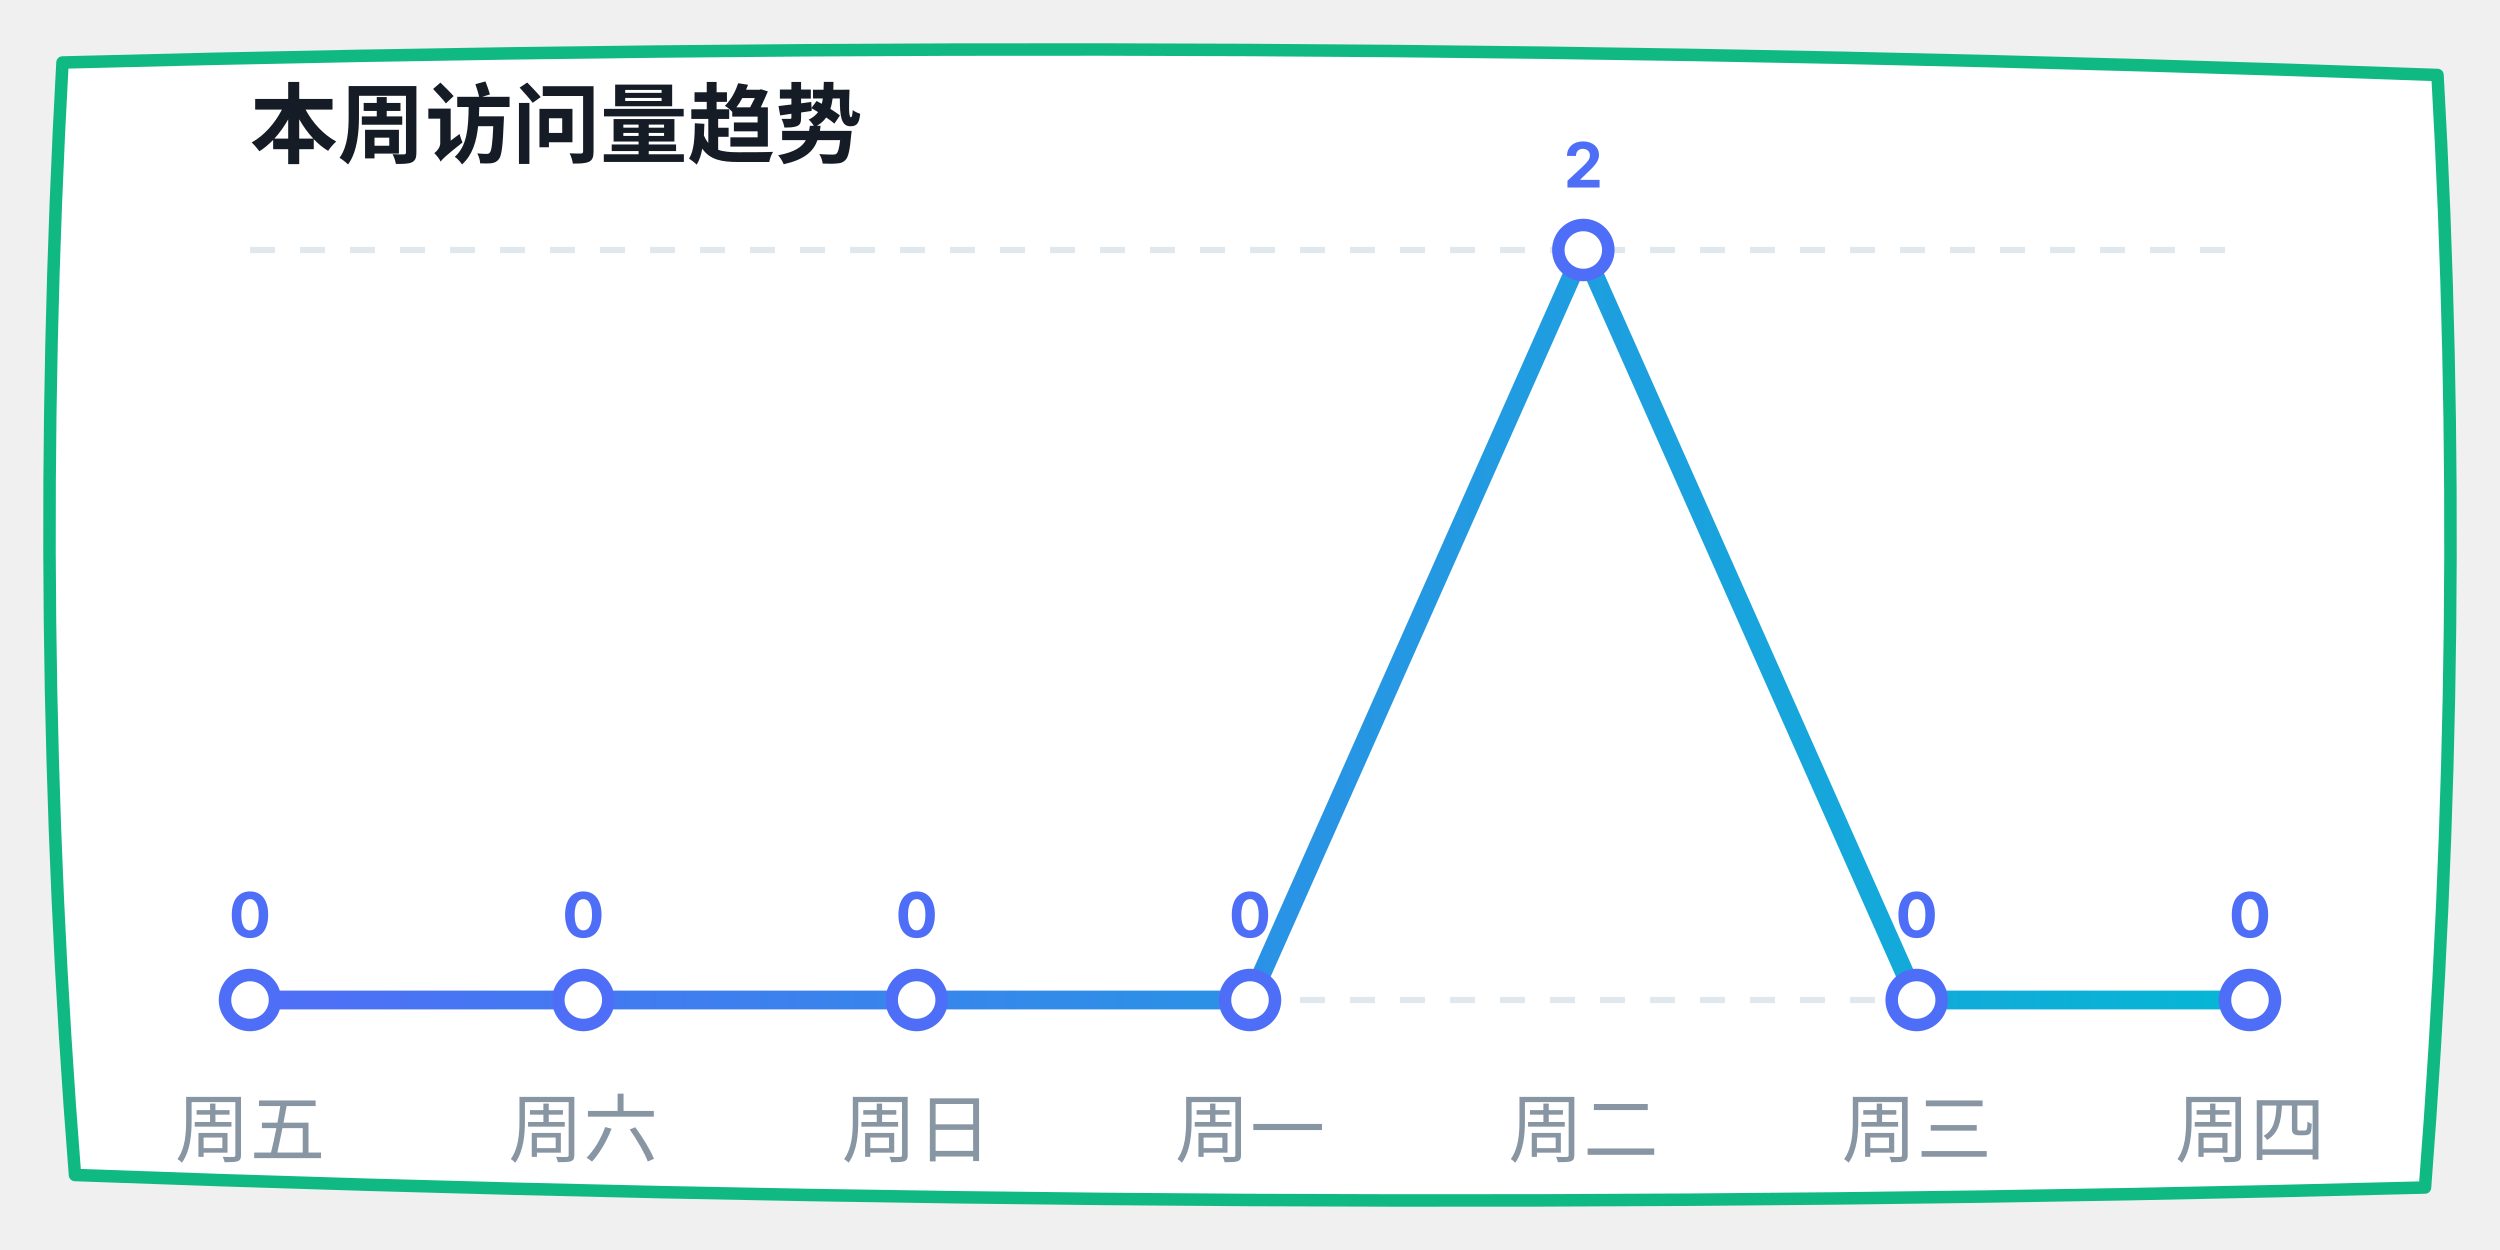
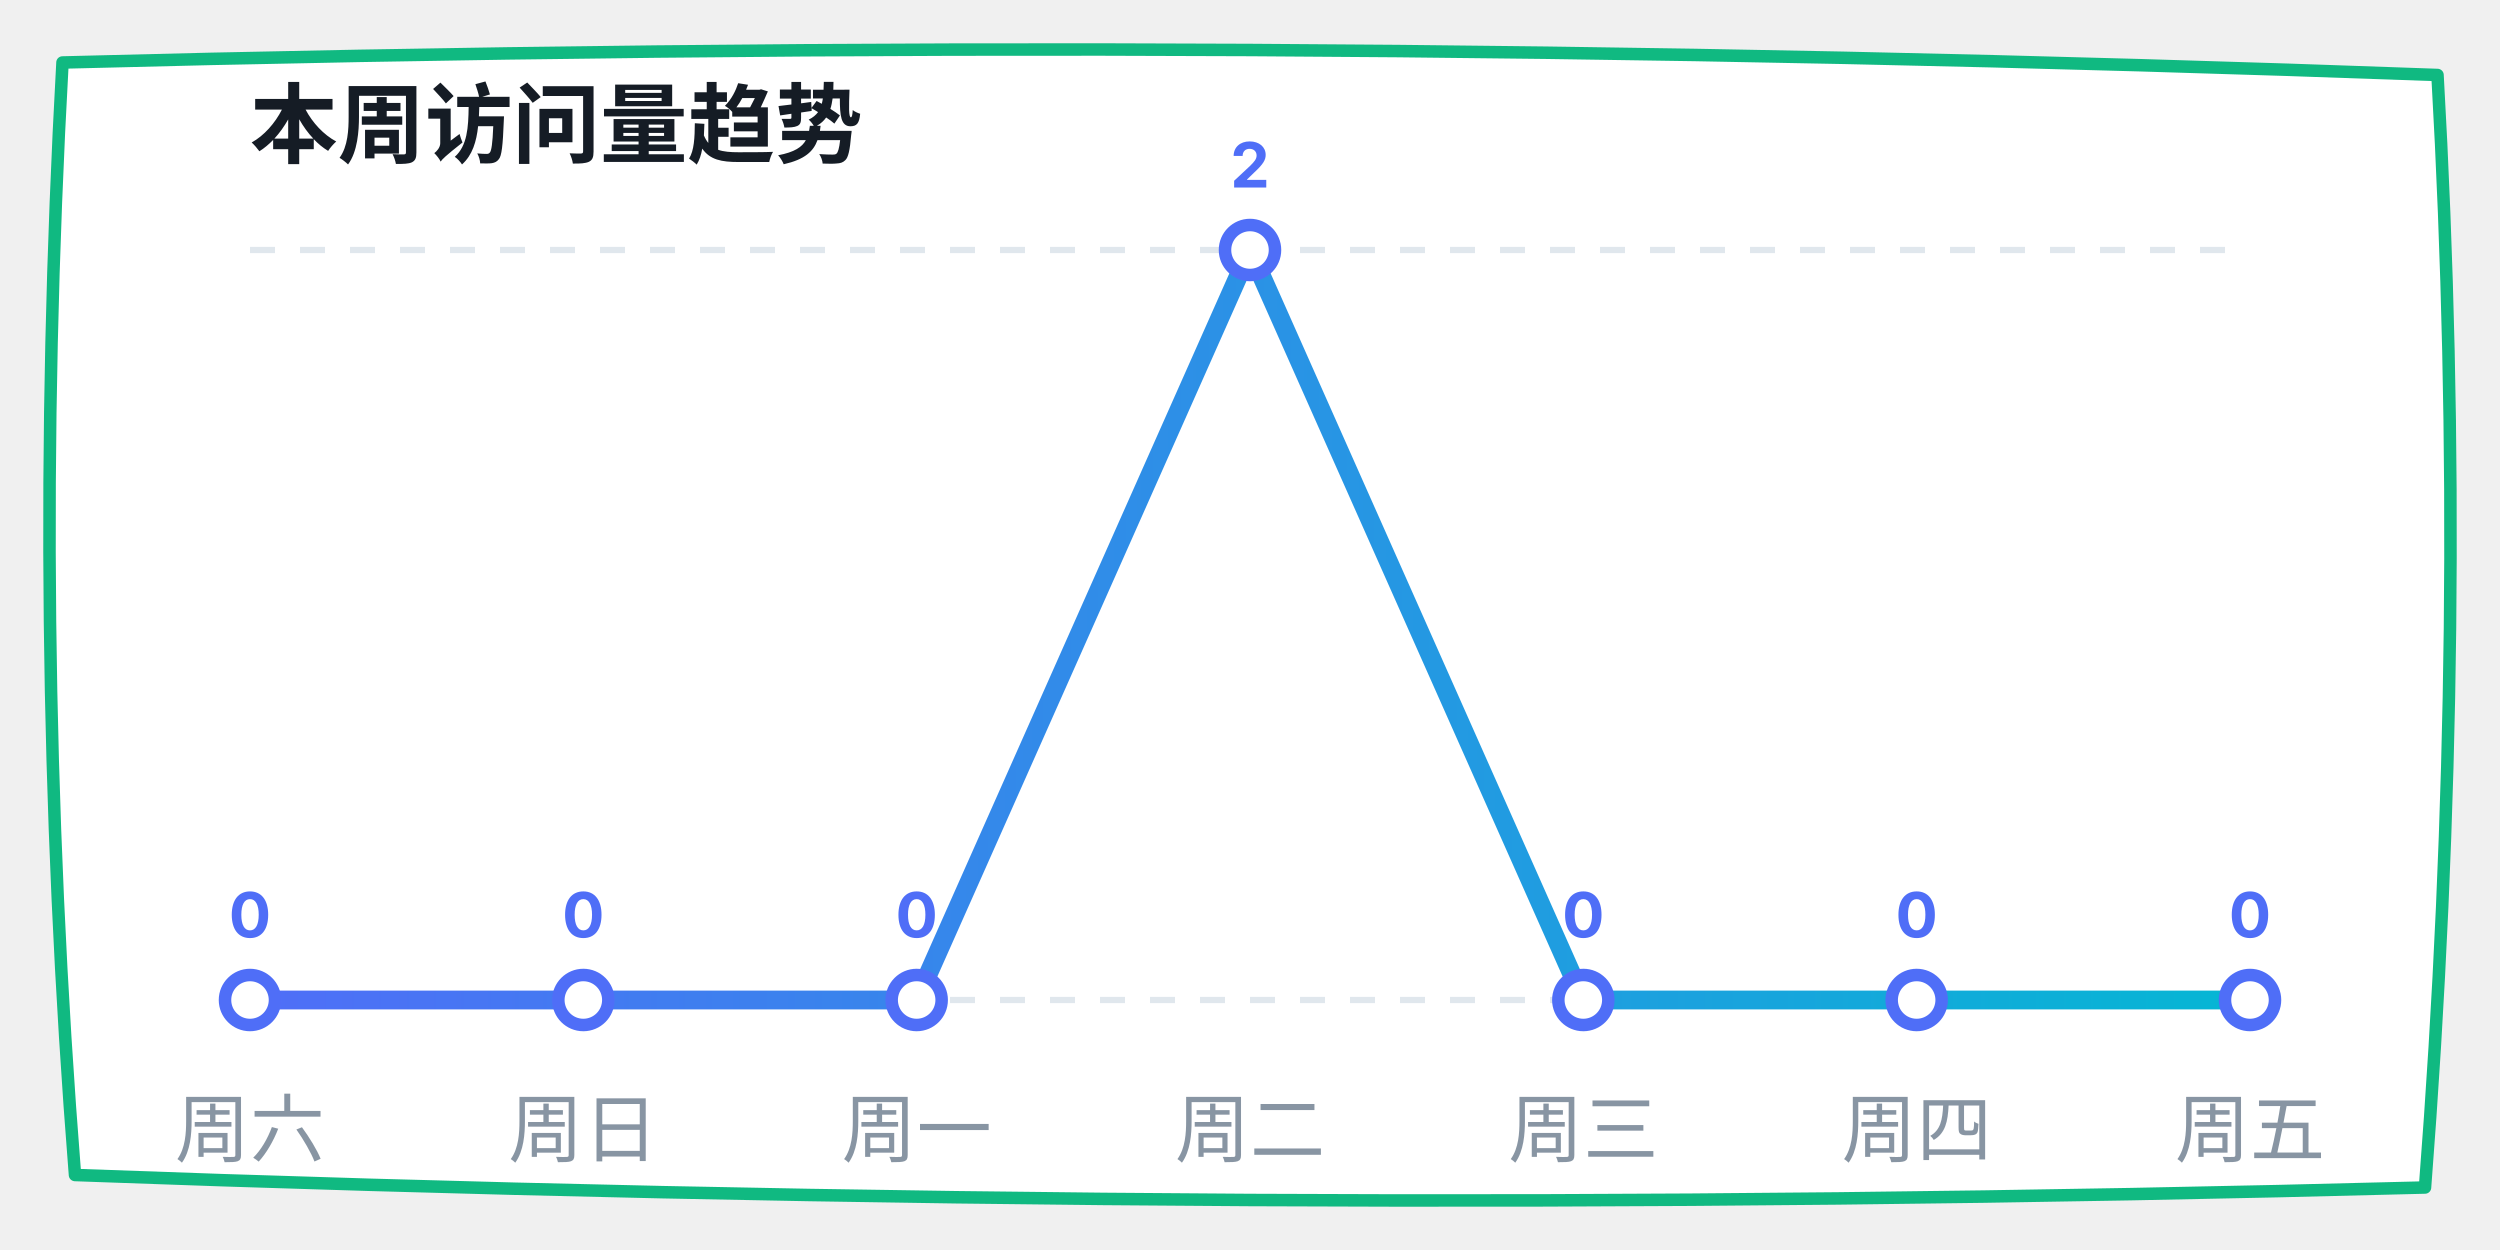
<svg xmlns="http://www.w3.org/2000/svg" width="400" height="200" viewBox="0 0 400 200">
  <defs>
    <linearGradient id="lineGrad" x1="0%" y1="0%" x2="100%" y2="0%">
      <stop offset="0%" stop-color="#4f6ef7" />
      <stop offset="100%" stop-color="#06b6d4" />
    </linearGradient>
  </defs>
  <path d="M 10,10 Q 200,5 390,12 Q 395,100 388,190 Q 200,195 12,188 Q 5,100 10,10 Z" fill="#ffffff" stroke="#10b981" stroke-width="2" stroke-linecap="round" stroke-linejoin="round" />
  <text x="40" y="25" font-family="-apple-system, sans-serif" font-size="14" fill="#151c25" font-weight="bold">本周访问量趋势</text>
  <line x1="40" y1="40" x2="360" y2="40" stroke="#e0e7ed" stroke-dasharray="4" />
  <line x1="40" y1="160" x2="360" y2="160" stroke="#e0e7ed" stroke-dasharray="4" />
-   <polyline points="40,160 93.333,160 146.667,160 200,160 253.333,40 306.667,160 360,160" fill="none" stroke="url(#lineGrad)" stroke-width="3" stroke-linecap="round" stroke-linejoin="round" />
+   <polyline points="40,160 93.333,160 146.667,160 200,40 253.333,160 306.667,160 360,160" fill="none" stroke="url(#lineGrad)" stroke-width="3" stroke-linecap="round" stroke-linejoin="round" />
  <circle cx="40" cy="160" r="4" fill="#ffffff" stroke="#4f6ef7" stroke-width="2" />
  <text x="40" y="150" font-family="-apple-system, sans-serif" font-size="10" fill="#4f6ef7" font-weight="bold" text-anchor="middle">0</text>
  <circle cx="93.333" cy="160" r="4" fill="#ffffff" stroke="#4f6ef7" stroke-width="2" />
  <text x="93.333" y="150" font-family="-apple-system, sans-serif" font-size="10" fill="#4f6ef7" font-weight="bold" text-anchor="middle">0</text>
  <circle cx="146.667" cy="160" r="4" fill="#ffffff" stroke="#4f6ef7" stroke-width="2" />
  <text x="146.667" y="150" font-family="-apple-system, sans-serif" font-size="10" fill="#4f6ef7" font-weight="bold" text-anchor="middle">0</text>
-   <circle cx="200" cy="160" r="4" fill="#ffffff" stroke="#4f6ef7" stroke-width="2" />
-   <text x="200" y="150" font-family="-apple-system, sans-serif" font-size="10" fill="#4f6ef7" font-weight="bold" text-anchor="middle">0</text>
-   <circle cx="253.333" cy="40" r="4" fill="#ffffff" stroke="#4f6ef7" stroke-width="2" />
-   <text x="253.333" y="30" font-family="-apple-system, sans-serif" font-size="10" fill="#4f6ef7" font-weight="bold" text-anchor="middle">2</text>
+   <circle cx="200" cy="40" r="4" fill="#ffffff" stroke="#4f6ef7" stroke-width="2" />
+   <text x="200" y="30" font-family="-apple-system, sans-serif" font-size="10" fill="#4f6ef7" font-weight="bold" text-anchor="middle">2</text>
+   <circle cx="253.333" cy="160" r="4" fill="#ffffff" stroke="#4f6ef7" stroke-width="2" />
+   <text x="253.333" y="150" font-family="-apple-system, sans-serif" font-size="10" fill="#4f6ef7" font-weight="bold" text-anchor="middle">0</text>
  <circle cx="306.667" cy="160" r="4" fill="#ffffff" stroke="#4f6ef7" stroke-width="2" />
  <text x="306.667" y="150" font-family="-apple-system, sans-serif" font-size="10" fill="#4f6ef7" font-weight="bold" text-anchor="middle">0</text>
  <circle cx="360" cy="160" r="4" fill="#ffffff" stroke="#4f6ef7" stroke-width="2" />
  <text x="360" y="150" font-family="-apple-system, sans-serif" font-size="10" fill="#4f6ef7" font-weight="bold" text-anchor="middle">0</text>
-   <text x="40" y="185" font-family="-apple-system, sans-serif" font-size="12" fill="#8895a3" text-anchor="middle">周五</text>
-   <text x="93.333" y="185" font-family="-apple-system, sans-serif" font-size="12" fill="#8895a3" text-anchor="middle">周六</text>
-   <text x="146.667" y="185" font-family="-apple-system, sans-serif" font-size="12" fill="#8895a3" text-anchor="middle">周日</text>
-   <text x="200" y="185" font-family="-apple-system, sans-serif" font-size="12" fill="#8895a3" text-anchor="middle">周一</text>
-   <text x="253.333" y="185" font-family="-apple-system, sans-serif" font-size="12" fill="#8895a3" text-anchor="middle">周二</text>
-   <text x="306.667" y="185" font-family="-apple-system, sans-serif" font-size="12" fill="#8895a3" text-anchor="middle">周三</text>
-   <text x="360" y="185" font-family="-apple-system, sans-serif" font-size="12" fill="#8895a3" text-anchor="middle">周四</text>
+   <text x="40" y="185" font-family="-apple-system, sans-serif" font-size="12" fill="#8895a3" text-anchor="middle">周六</text>
+   <text x="93.333" y="185" font-family="-apple-system, sans-serif" font-size="12" fill="#8895a3" text-anchor="middle">周日</text>
+   <text x="146.667" y="185" font-family="-apple-system, sans-serif" font-size="12" fill="#8895a3" text-anchor="middle">周一</text>
+   <text x="200" y="185" font-family="-apple-system, sans-serif" font-size="12" fill="#8895a3" text-anchor="middle">周二</text>
+   <text x="253.333" y="185" font-family="-apple-system, sans-serif" font-size="12" fill="#8895a3" text-anchor="middle">周三</text>
+   <text x="306.667" y="185" font-family="-apple-system, sans-serif" font-size="12" fill="#8895a3" text-anchor="middle">周四</text>
+   <text x="360" y="185" font-family="-apple-system, sans-serif" font-size="12" fill="#8895a3" text-anchor="middle">周五</text>
</svg>
